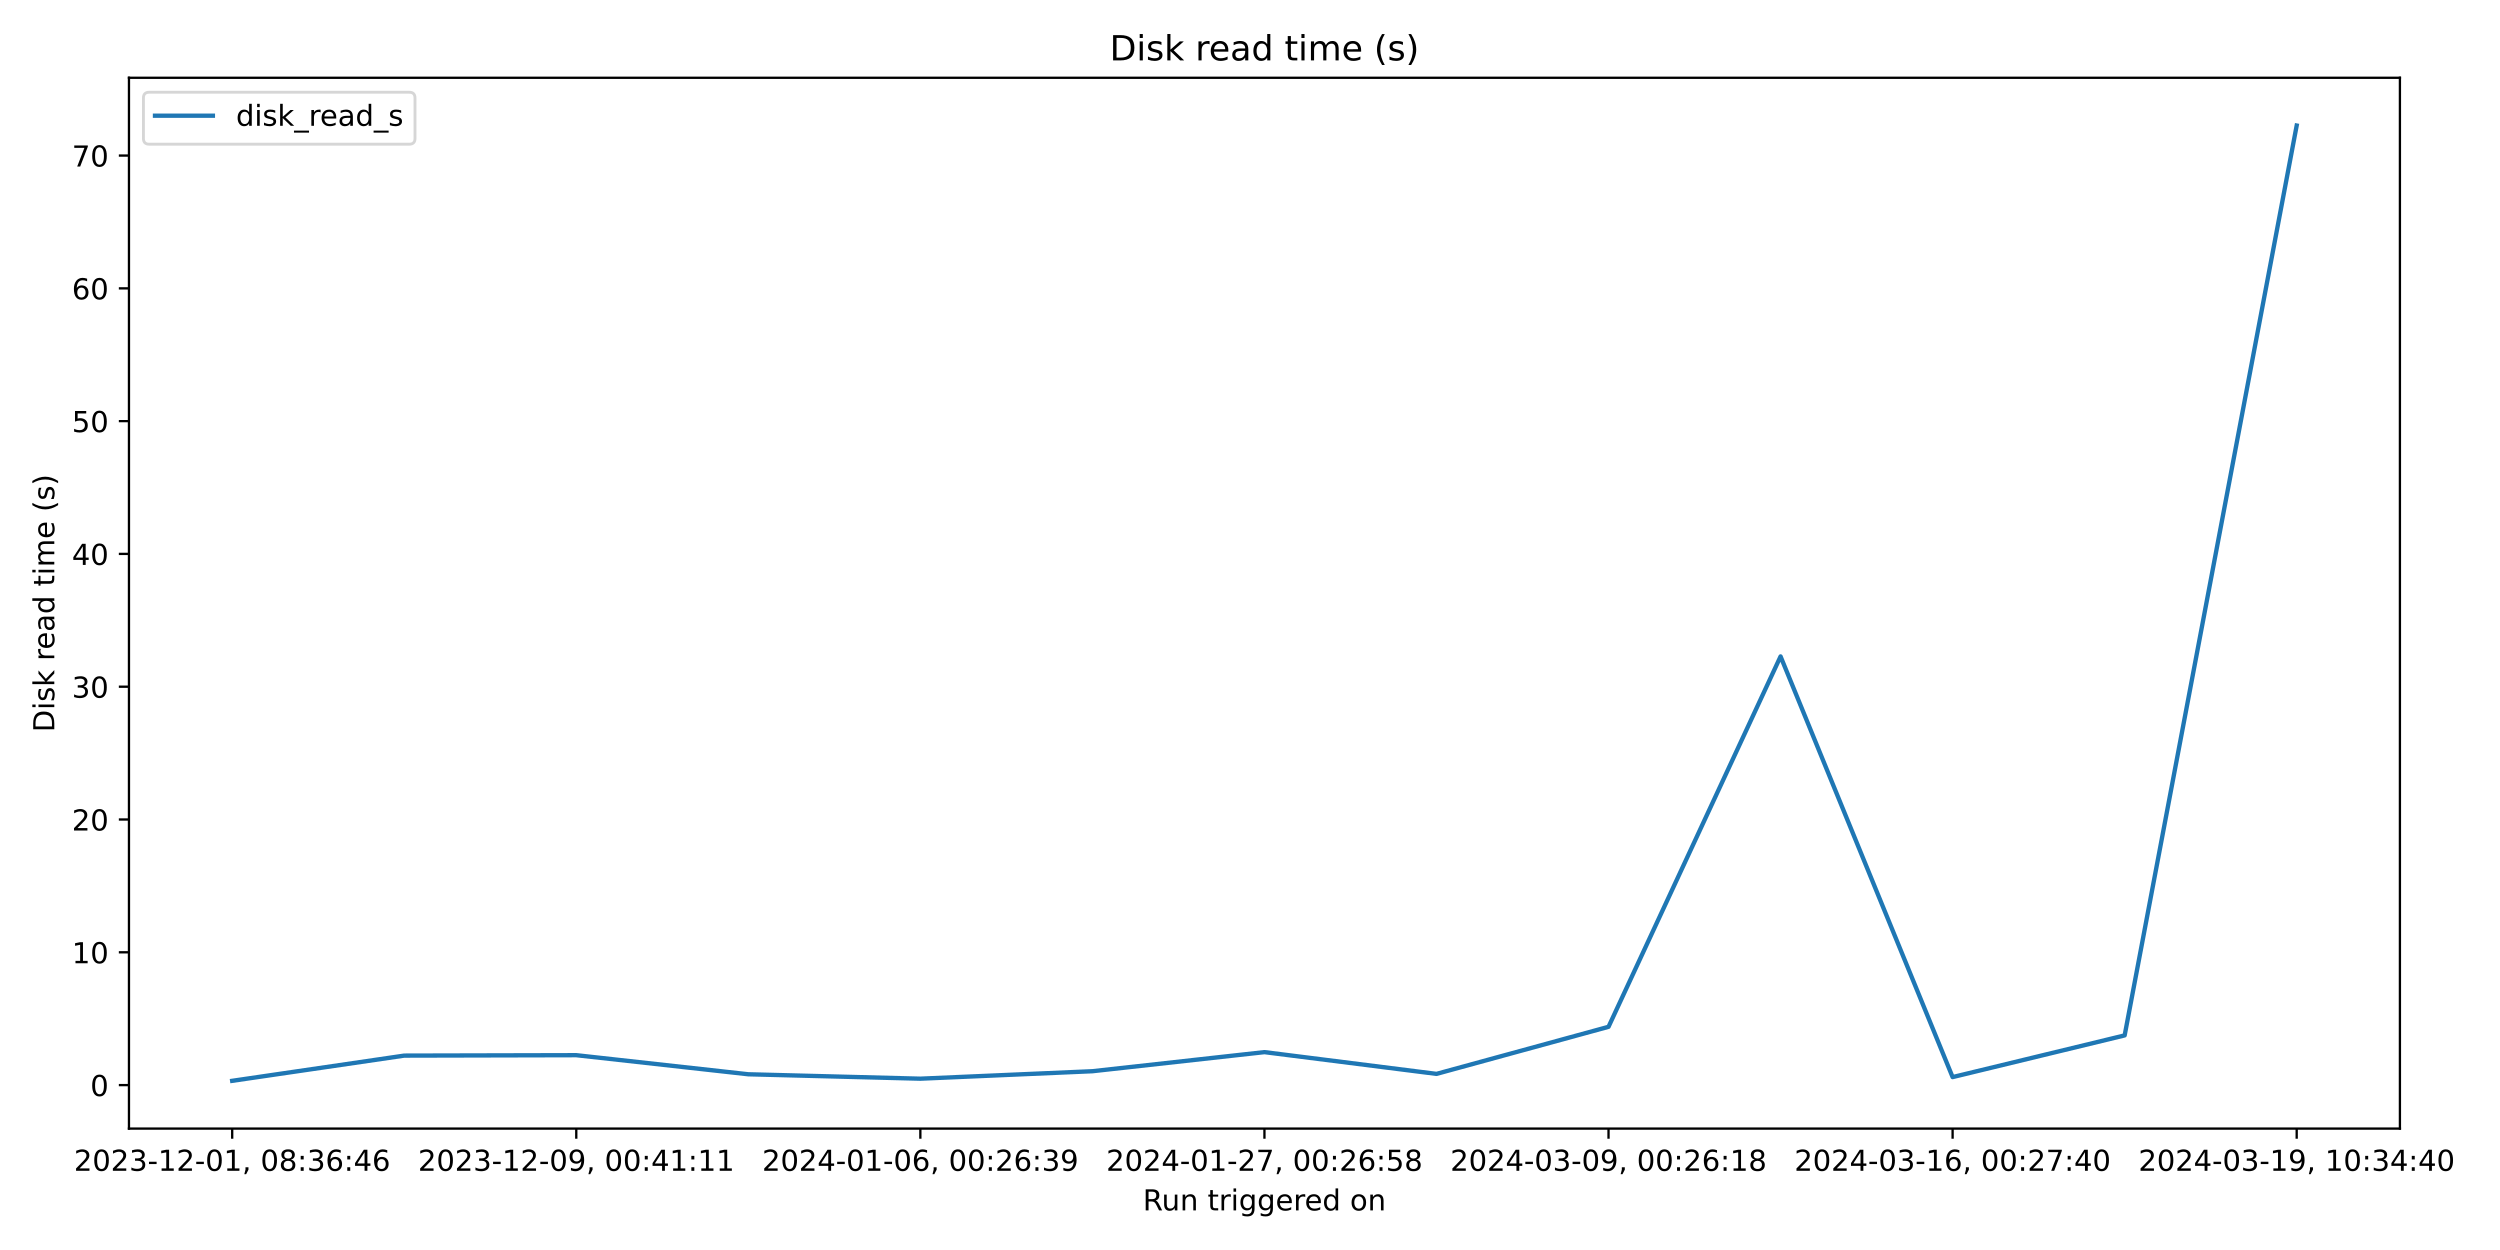
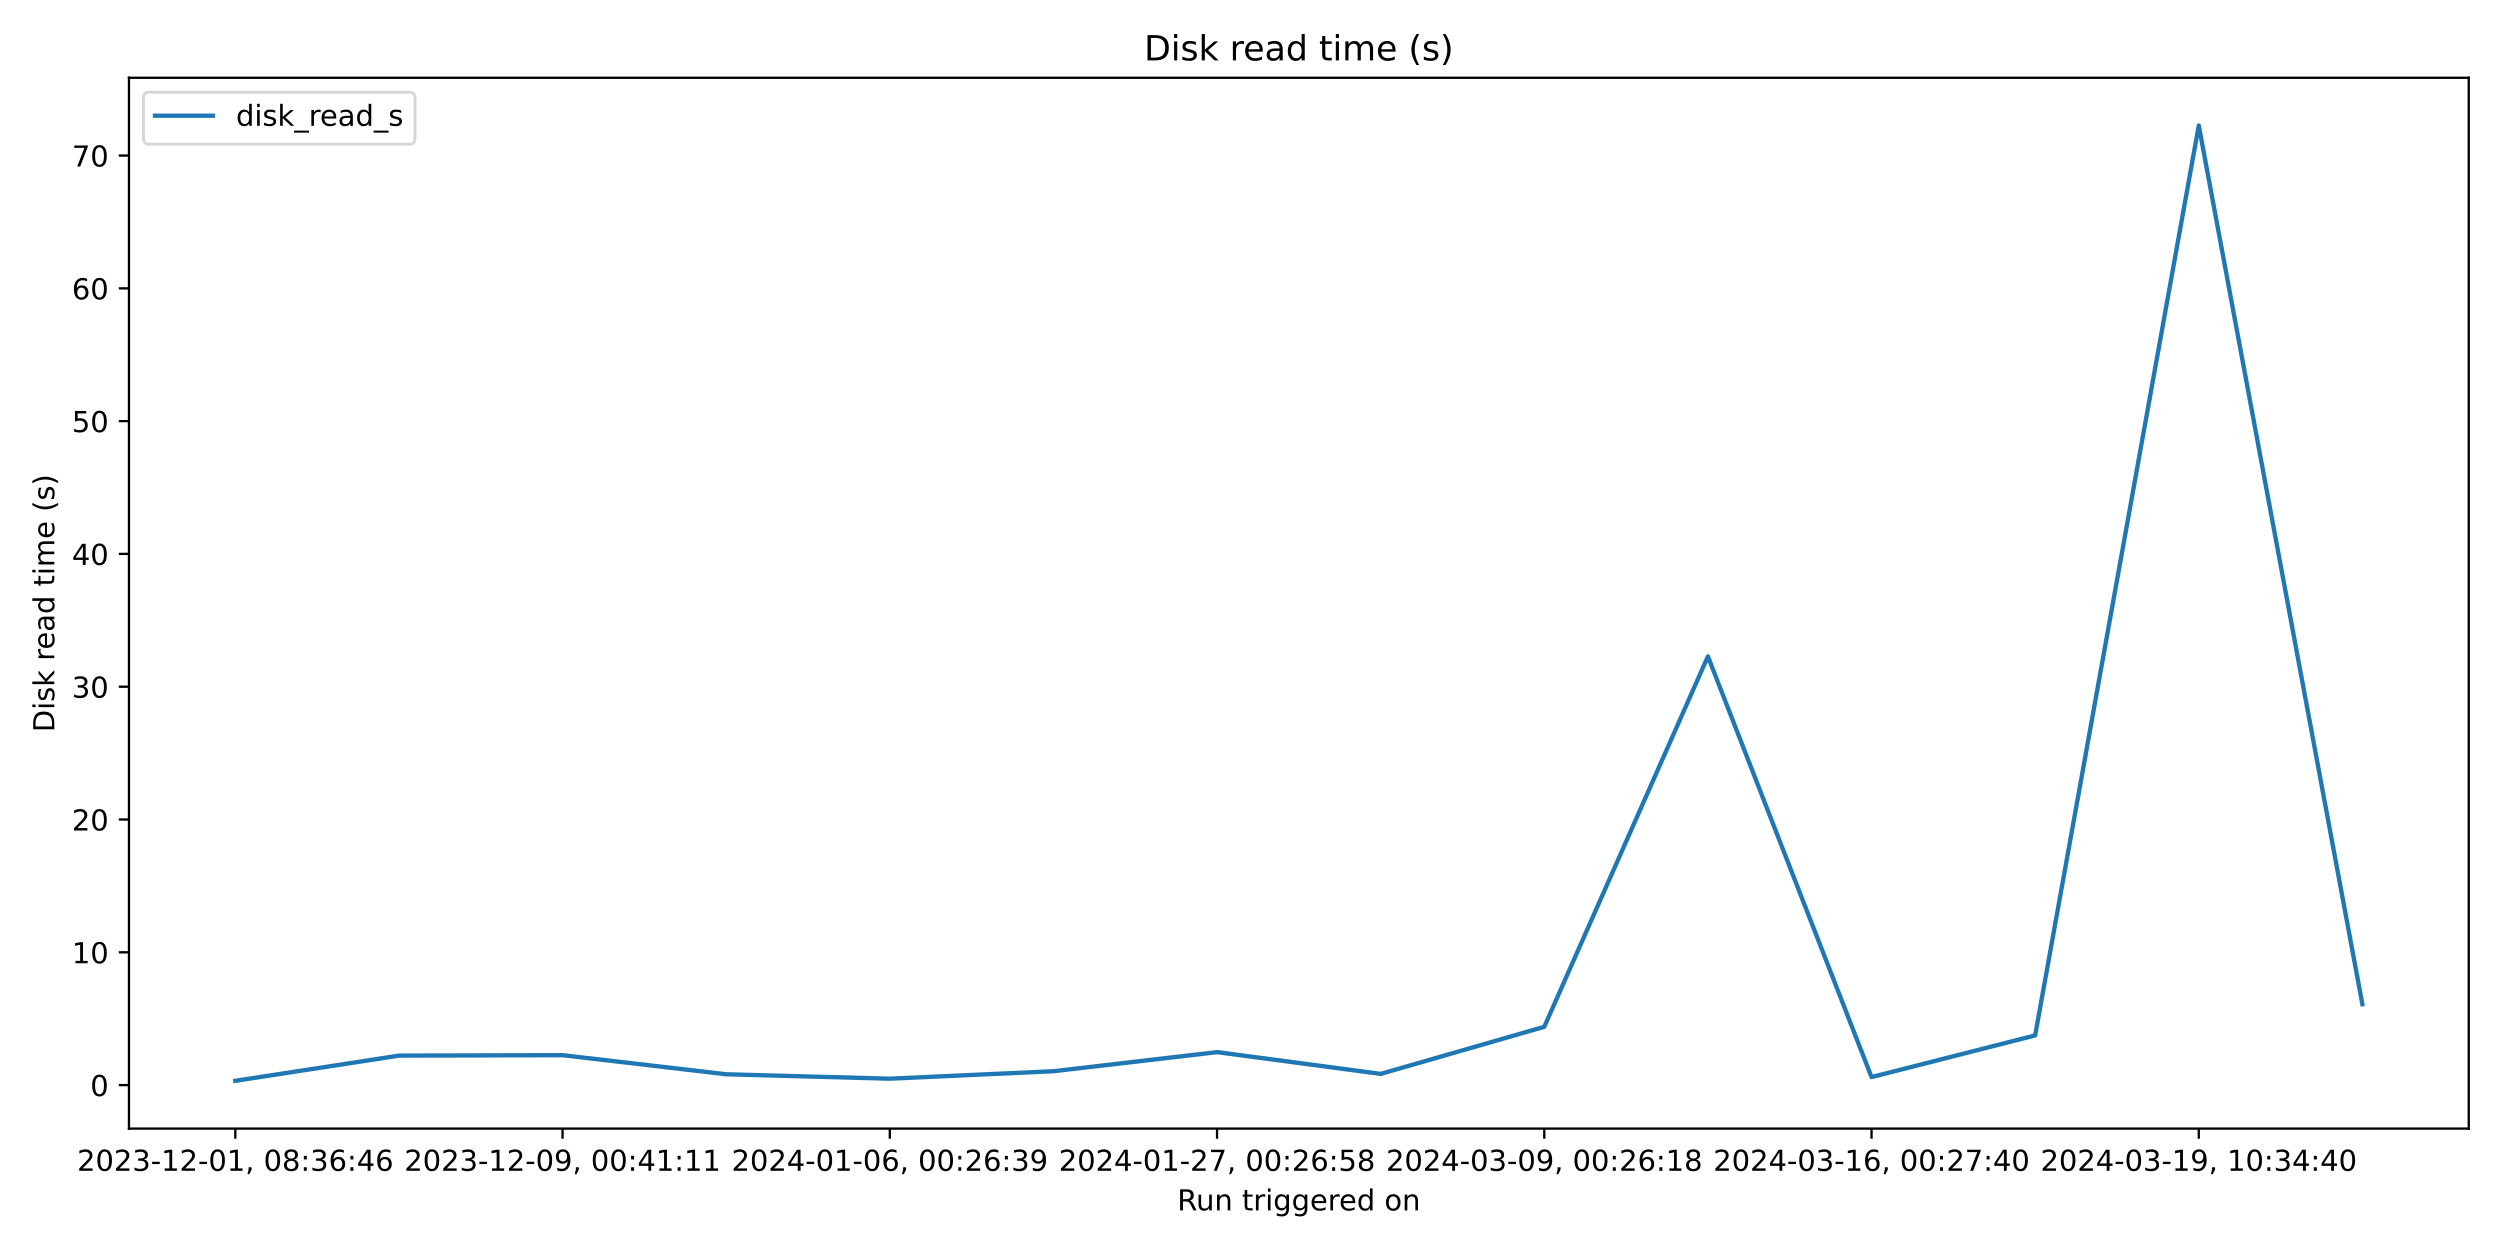
<svg xmlns="http://www.w3.org/2000/svg" xmlns:xlink="http://www.w3.org/1999/xlink" width="864pt" height="432pt" viewBox="0 0 864 432" version="1.1">
  <defs>
    <style type="text/css">*{stroke-linejoin: round; stroke-linecap: butt}</style>
  </defs>
  <g id="figure_1">
    <g id="patch_1">
      <path d="M 0 432  L 864 432  L 864 0  L 0 0  z " style="fill: #ffffff" />
    </g>
    <g id="axes_1">
      <g id="patch_2">
-         <path d="M 44.57 390.04  L 829.411 390.04  L 829.411 26.88  L 44.57 26.88  z " style="fill: #ffffff" />
+         <path d="M 44.57 390.04  L 853.2 390.04  L 853.2 26.88  L 44.57 26.88  z " style="fill: #ffffff" />
      </g>
      <g id="matplotlib.axis_1">
        <g id="xtick_1">
          <g id="line2d_1">
            <defs>
-               <path id="m65e4803eaa" d="M 0 0  L 0 3.5  " style="stroke: #000000; stroke-width: 0.8" />
+               <path id="mace58acddd" d="M 0 0  L 0 3.5  " style="stroke: #000000; stroke-width: 0.8" />
            </defs>
            <g>
-               <use xlink:href="#m65e4803eaa" x="80.245" y="390.04" style="stroke: #000000; stroke-width: 0.8" />
+               <use xlink:href="#mace58acddd" x="81.326" y="390.04" style="stroke: #000000; stroke-width: 0.8" />
            </g>
          </g>
          <g id="text_1">
-             <g transform="translate(25.55242 404.6384) scale(0.1 -0.1)">
+             <g transform="translate(26.63372 404.6384) scale(0.1 -0.1)">
              <defs>
                <path id="DejaVuSans-32" d="M 1228 531  L 3431 531  L 3431 0  L 469 0  L 469 531  Q 828 903 1448 1529  Q 2069 2156 2228 2338  Q 2531 2678 2651 2914  Q 2772 3150 2772 3378  Q 2772 3750 2511 3984  Q 2250 4219 1831 4219  Q 1534 4219 1204 4116  Q 875 4013 500 3803  L 500 4441  Q 881 4594 1212 4672  Q 1544 4750 1819 4750  Q 2544 4750 2975 4387  Q 3406 4025 3406 3419  Q 3406 3131 3298 2873  Q 3191 2616 2906 2266  Q 2828 2175 2409 1742  Q 1991 1309 1228 531  z " transform="scale(0.015625)" />
                <path id="DejaVuSans-30" d="M 2034 4250  Q 1547 4250 1301 3770  Q 1056 3291 1056 2328  Q 1056 1369 1301 889  Q 1547 409 2034 409  Q 2525 409 2770 889  Q 3016 1369 3016 2328  Q 3016 3291 2770 3770  Q 2525 4250 2034 4250  z M 2034 4750  Q 2819 4750 3233 4129  Q 3647 3509 3647 2328  Q 3647 1150 3233 529  Q 2819 -91 2034 -91  Q 1250 -91 836 529  Q 422 1150 422 2328  Q 422 3509 836 4129  Q 1250 4750 2034 4750  z " transform="scale(0.015625)" />
                <path id="DejaVuSans-33" d="M 2597 2516  Q 3050 2419 3304 2112  Q 3559 1806 3559 1356  Q 3559 666 3084 287  Q 2609 -91 1734 -91  Q 1441 -91 1130 -33  Q 819 25 488 141  L 488 750  Q 750 597 1062 519  Q 1375 441 1716 441  Q 2309 441 2620 675  Q 2931 909 2931 1356  Q 2931 1769 2642 2001  Q 2353 2234 1838 2234  L 1294 2234  L 1294 2753  L 1863 2753  Q 2328 2753 2575 2939  Q 2822 3125 2822 3475  Q 2822 3834 2567 4026  Q 2313 4219 1838 4219  Q 1578 4219 1281 4162  Q 984 4106 628 3988  L 628 4550  Q 988 4650 1302 4700  Q 1616 4750 1894 4750  Q 2613 4750 3031 4423  Q 3450 4097 3450 3541  Q 3450 3153 3228 2886  Q 3006 2619 2597 2516  z " transform="scale(0.015625)" />
                <path id="DejaVuSans-2d" d="M 313 2009  L 1997 2009  L 1997 1497  L 313 1497  L 313 2009  z " transform="scale(0.015625)" />
                <path id="DejaVuSans-31" d="M 794 531  L 1825 531  L 1825 4091  L 703 3866  L 703 4441  L 1819 4666  L 2450 4666  L 2450 531  L 3481 531  L 3481 0  L 794 0  L 794 531  z " transform="scale(0.015625)" />
                <path id="DejaVuSans-2c" d="M 750 794  L 1409 794  L 1409 256  L 897 -744  L 494 -744  L 750 256  L 750 794  z " transform="scale(0.015625)" />
                <path id="DejaVuSans-20" transform="scale(0.015625)" />
                <path id="DejaVuSans-38" d="M 2034 2216  Q 1584 2216 1326 1975  Q 1069 1734 1069 1313  Q 1069 891 1326 650  Q 1584 409 2034 409  Q 2484 409 2743 651  Q 3003 894 3003 1313  Q 3003 1734 2745 1975  Q 2488 2216 2034 2216  z M 1403 2484  Q 997 2584 770 2862  Q 544 3141 544 3541  Q 544 4100 942 4425  Q 1341 4750 2034 4750  Q 2731 4750 3128 4425  Q 3525 4100 3525 3541  Q 3525 3141 3298 2862  Q 3072 2584 2669 2484  Q 3125 2378 3379 2068  Q 3634 1759 3634 1313  Q 3634 634 3220 271  Q 2806 -91 2034 -91  Q 1263 -91 848 271  Q 434 634 434 1313  Q 434 1759 690 2068  Q 947 2378 1403 2484  z M 1172 3481  Q 1172 3119 1398 2916  Q 1625 2713 2034 2713  Q 2441 2713 2670 2916  Q 2900 3119 2900 3481  Q 2900 3844 2670 4047  Q 2441 4250 2034 4250  Q 1625 4250 1398 4047  Q 1172 3844 1172 3481  z " transform="scale(0.015625)" />
                <path id="DejaVuSans-3a" d="M 750 794  L 1409 794  L 1409 0  L 750 0  L 750 794  z M 750 3309  L 1409 3309  L 1409 2516  L 750 2516  L 750 3309  z " transform="scale(0.015625)" />
                <path id="DejaVuSans-36" d="M 2113 2584  Q 1688 2584 1439 2293  Q 1191 2003 1191 1497  Q 1191 994 1439 701  Q 1688 409 2113 409  Q 2538 409 2786 701  Q 3034 994 3034 1497  Q 3034 2003 2786 2293  Q 2538 2584 2113 2584  z M 3366 4563  L 3366 3988  Q 3128 4100 2886 4159  Q 2644 4219 2406 4219  Q 1781 4219 1451 3797  Q 1122 3375 1075 2522  Q 1259 2794 1537 2939  Q 1816 3084 2150 3084  Q 2853 3084 3261 2657  Q 3669 2231 3669 1497  Q 3669 778 3244 343  Q 2819 -91 2113 -91  Q 1303 -91 875 529  Q 447 1150 447 2328  Q 447 3434 972 4092  Q 1497 4750 2381 4750  Q 2619 4750 2861 4703  Q 3103 4656 3366 4563  z " transform="scale(0.015625)" />
                <path id="DejaVuSans-34" d="M 2419 4116  L 825 1625  L 2419 1625  L 2419 4116  z M 2253 4666  L 3047 4666  L 3047 1625  L 3713 1625  L 3713 1100  L 3047 1100  L 3047 0  L 2419 0  L 2419 1100  L 313 1100  L 313 1709  L 2253 4666  z " transform="scale(0.015625)" />
              </defs>
              <use xlink:href="#DejaVuSans-32" />
              <use xlink:href="#DejaVuSans-30" x="63.623" />
              <use xlink:href="#DejaVuSans-32" x="127.246" />
              <use xlink:href="#DejaVuSans-33" x="190.869" />
              <use xlink:href="#DejaVuSans-2d" x="254.492" />
              <use xlink:href="#DejaVuSans-31" x="290.576" />
              <use xlink:href="#DejaVuSans-32" x="354.199" />
              <use xlink:href="#DejaVuSans-2d" x="417.822" />
              <use xlink:href="#DejaVuSans-30" x="453.906" />
              <use xlink:href="#DejaVuSans-31" x="517.529" />
              <use xlink:href="#DejaVuSans-2c" x="581.152" />
              <use xlink:href="#DejaVuSans-20" x="612.939" />
              <use xlink:href="#DejaVuSans-30" x="644.727" />
              <use xlink:href="#DejaVuSans-38" x="708.35" />
              <use xlink:href="#DejaVuSans-3a" x="771.973" />
              <use xlink:href="#DejaVuSans-33" x="805.664" />
              <use xlink:href="#DejaVuSans-36" x="869.287" />
              <use xlink:href="#DejaVuSans-3a" x="932.91" />
              <use xlink:href="#DejaVuSans-34" x="966.602" />
              <use xlink:href="#DejaVuSans-36" x="1030.225" />
            </g>
          </g>
        </g>
        <g id="xtick_2">
          <g id="line2d_2">
            <g>
-               <use xlink:href="#m65e4803eaa" x="199.16" y="390.04" style="stroke: #000000; stroke-width: 0.8" />
+               <use xlink:href="#mace58acddd" x="194.421" y="390.04" style="stroke: #000000; stroke-width: 0.8" />
            </g>
          </g>
          <g id="text_2">
-             <g transform="translate(144.4678 404.6384) scale(0.1 -0.1)">
+             <g transform="translate(139.7288 404.6384) scale(0.1 -0.1)">
              <defs>
                <path id="DejaVuSans-39" d="M 703 97  L 703 672  Q 941 559 1184 500  Q 1428 441 1663 441  Q 2288 441 2617 861  Q 2947 1281 2994 2138  Q 2813 1869 2534 1725  Q 2256 1581 1919 1581  Q 1219 1581 811 2004  Q 403 2428 403 3163  Q 403 3881 828 4315  Q 1253 4750 1959 4750  Q 2769 4750 3195 4129  Q 3622 3509 3622 2328  Q 3622 1225 3098 567  Q 2575 -91 1691 -91  Q 1453 -91 1209 -44  Q 966 3 703 97  z M 1959 2075  Q 2384 2075 2632 2365  Q 2881 2656 2881 3163  Q 2881 3666 2632 3958  Q 2384 4250 1959 4250  Q 1534 4250 1286 3958  Q 1038 3666 1038 3163  Q 1038 2656 1286 2365  Q 1534 2075 1959 2075  z " transform="scale(0.015625)" />
              </defs>
              <use xlink:href="#DejaVuSans-32" />
              <use xlink:href="#DejaVuSans-30" x="63.623" />
              <use xlink:href="#DejaVuSans-32" x="127.246" />
              <use xlink:href="#DejaVuSans-33" x="190.869" />
              <use xlink:href="#DejaVuSans-2d" x="254.492" />
              <use xlink:href="#DejaVuSans-31" x="290.576" />
              <use xlink:href="#DejaVuSans-32" x="354.199" />
              <use xlink:href="#DejaVuSans-2d" x="417.822" />
              <use xlink:href="#DejaVuSans-30" x="453.906" />
              <use xlink:href="#DejaVuSans-39" x="517.529" />
              <use xlink:href="#DejaVuSans-2c" x="581.152" />
              <use xlink:href="#DejaVuSans-20" x="612.939" />
              <use xlink:href="#DejaVuSans-30" x="644.727" />
              <use xlink:href="#DejaVuSans-30" x="708.35" />
              <use xlink:href="#DejaVuSans-3a" x="771.973" />
              <use xlink:href="#DejaVuSans-34" x="805.664" />
              <use xlink:href="#DejaVuSans-31" x="869.287" />
              <use xlink:href="#DejaVuSans-3a" x="932.91" />
              <use xlink:href="#DejaVuSans-31" x="966.602" />
              <use xlink:href="#DejaVuSans-31" x="1030.225" />
            </g>
          </g>
        </g>
        <g id="xtick_3">
          <g id="line2d_3">
            <g>
-               <use xlink:href="#m65e4803eaa" x="318.075" y="390.04" style="stroke: #000000; stroke-width: 0.8" />
+               <use xlink:href="#mace58acddd" x="307.516" y="390.04" style="stroke: #000000; stroke-width: 0.8" />
            </g>
          </g>
          <g id="text_3">
-             <g transform="translate(263.3831 404.6384) scale(0.1 -0.1)">
+             <g transform="translate(252.8239 404.6384) scale(0.1 -0.1)">
              <use xlink:href="#DejaVuSans-32" />
              <use xlink:href="#DejaVuSans-30" x="63.623" />
              <use xlink:href="#DejaVuSans-32" x="127.246" />
              <use xlink:href="#DejaVuSans-34" x="190.869" />
              <use xlink:href="#DejaVuSans-2d" x="254.492" />
              <use xlink:href="#DejaVuSans-30" x="290.576" />
              <use xlink:href="#DejaVuSans-31" x="354.199" />
              <use xlink:href="#DejaVuSans-2d" x="417.822" />
              <use xlink:href="#DejaVuSans-30" x="453.906" />
              <use xlink:href="#DejaVuSans-36" x="517.529" />
              <use xlink:href="#DejaVuSans-2c" x="581.152" />
              <use xlink:href="#DejaVuSans-20" x="612.939" />
              <use xlink:href="#DejaVuSans-30" x="644.727" />
              <use xlink:href="#DejaVuSans-30" x="708.35" />
              <use xlink:href="#DejaVuSans-3a" x="771.973" />
              <use xlink:href="#DejaVuSans-32" x="805.664" />
              <use xlink:href="#DejaVuSans-36" x="869.287" />
              <use xlink:href="#DejaVuSans-3a" x="932.91" />
              <use xlink:href="#DejaVuSans-33" x="966.602" />
              <use xlink:href="#DejaVuSans-39" x="1030.225" />
            </g>
          </g>
        </g>
        <g id="xtick_4">
          <g id="line2d_4">
            <g>
-               <use xlink:href="#m65e4803eaa" x="436.991" y="390.04" style="stroke: #000000; stroke-width: 0.8" />
+               <use xlink:href="#mace58acddd" x="420.611" y="390.04" style="stroke: #000000; stroke-width: 0.8" />
            </g>
          </g>
          <g id="text_4">
-             <g transform="translate(382.2985 404.6384) scale(0.1 -0.1)">
+             <g transform="translate(365.919 404.6384) scale(0.1 -0.1)">
              <defs>
                <path id="DejaVuSans-37" d="M 525 4666  L 3525 4666  L 3525 4397  L 1831 0  L 1172 0  L 2766 4134  L 525 4134  L 525 4666  z " transform="scale(0.015625)" />
                <path id="DejaVuSans-35" d="M 691 4666  L 3169 4666  L 3169 4134  L 1269 4134  L 1269 2991  Q 1406 3038 1543 3061  Q 1681 3084 1819 3084  Q 2600 3084 3056 2656  Q 3513 2228 3513 1497  Q 3513 744 3044 326  Q 2575 -91 1722 -91  Q 1428 -91 1123 -41  Q 819 9 494 109  L 494 744  Q 775 591 1075 516  Q 1375 441 1709 441  Q 2250 441 2565 725  Q 2881 1009 2881 1497  Q 2881 1984 2565 2268  Q 2250 2553 1709 2553  Q 1456 2553 1204 2497  Q 953 2441 691 2322  L 691 4666  z " transform="scale(0.015625)" />
              </defs>
              <use xlink:href="#DejaVuSans-32" />
              <use xlink:href="#DejaVuSans-30" x="63.623" />
              <use xlink:href="#DejaVuSans-32" x="127.246" />
              <use xlink:href="#DejaVuSans-34" x="190.869" />
              <use xlink:href="#DejaVuSans-2d" x="254.492" />
              <use xlink:href="#DejaVuSans-30" x="290.576" />
              <use xlink:href="#DejaVuSans-31" x="354.199" />
              <use xlink:href="#DejaVuSans-2d" x="417.822" />
              <use xlink:href="#DejaVuSans-32" x="453.906" />
              <use xlink:href="#DejaVuSans-37" x="517.529" />
              <use xlink:href="#DejaVuSans-2c" x="581.152" />
              <use xlink:href="#DejaVuSans-20" x="612.939" />
              <use xlink:href="#DejaVuSans-30" x="644.727" />
              <use xlink:href="#DejaVuSans-30" x="708.35" />
              <use xlink:href="#DejaVuSans-3a" x="771.973" />
              <use xlink:href="#DejaVuSans-32" x="805.664" />
              <use xlink:href="#DejaVuSans-36" x="869.287" />
              <use xlink:href="#DejaVuSans-3a" x="932.91" />
              <use xlink:href="#DejaVuSans-35" x="966.602" />
              <use xlink:href="#DejaVuSans-38" x="1030.225" />
            </g>
          </g>
        </g>
        <g id="xtick_5">
          <g id="line2d_5">
            <g>
-               <use xlink:href="#m65e4803eaa" x="555.906" y="390.04" style="stroke: #000000; stroke-width: 0.8" />
+               <use xlink:href="#mace58acddd" x="533.706" y="390.04" style="stroke: #000000; stroke-width: 0.8" />
            </g>
          </g>
          <g id="text_5">
-             <g transform="translate(501.2139 404.6384) scale(0.1 -0.1)">
+             <g transform="translate(479.0141 404.6384) scale(0.1 -0.1)">
              <use xlink:href="#DejaVuSans-32" />
              <use xlink:href="#DejaVuSans-30" x="63.623" />
              <use xlink:href="#DejaVuSans-32" x="127.246" />
              <use xlink:href="#DejaVuSans-34" x="190.869" />
              <use xlink:href="#DejaVuSans-2d" x="254.492" />
              <use xlink:href="#DejaVuSans-30" x="290.576" />
              <use xlink:href="#DejaVuSans-33" x="354.199" />
              <use xlink:href="#DejaVuSans-2d" x="417.822" />
              <use xlink:href="#DejaVuSans-30" x="453.906" />
              <use xlink:href="#DejaVuSans-39" x="517.529" />
              <use xlink:href="#DejaVuSans-2c" x="581.152" />
              <use xlink:href="#DejaVuSans-20" x="612.939" />
              <use xlink:href="#DejaVuSans-30" x="644.727" />
              <use xlink:href="#DejaVuSans-30" x="708.35" />
              <use xlink:href="#DejaVuSans-3a" x="771.973" />
              <use xlink:href="#DejaVuSans-32" x="805.664" />
              <use xlink:href="#DejaVuSans-36" x="869.287" />
              <use xlink:href="#DejaVuSans-3a" x="932.91" />
              <use xlink:href="#DejaVuSans-31" x="966.602" />
              <use xlink:href="#DejaVuSans-38" x="1030.225" />
            </g>
          </g>
        </g>
        <g id="xtick_6">
          <g id="line2d_6">
            <g>
-               <use xlink:href="#m65e4803eaa" x="674.821" y="390.04" style="stroke: #000000; stroke-width: 0.8" />
+               <use xlink:href="#mace58acddd" x="646.801" y="390.04" style="stroke: #000000; stroke-width: 0.8" />
            </g>
          </g>
          <g id="text_6">
-             <g transform="translate(620.1292 404.6384) scale(0.1 -0.1)">
+             <g transform="translate(592.1092 404.6384) scale(0.1 -0.1)">
              <use xlink:href="#DejaVuSans-32" />
              <use xlink:href="#DejaVuSans-30" x="63.623" />
              <use xlink:href="#DejaVuSans-32" x="127.246" />
              <use xlink:href="#DejaVuSans-34" x="190.869" />
              <use xlink:href="#DejaVuSans-2d" x="254.492" />
              <use xlink:href="#DejaVuSans-30" x="290.576" />
              <use xlink:href="#DejaVuSans-33" x="354.199" />
              <use xlink:href="#DejaVuSans-2d" x="417.822" />
              <use xlink:href="#DejaVuSans-31" x="453.906" />
              <use xlink:href="#DejaVuSans-36" x="517.529" />
              <use xlink:href="#DejaVuSans-2c" x="581.152" />
              <use xlink:href="#DejaVuSans-20" x="612.939" />
              <use xlink:href="#DejaVuSans-30" x="644.727" />
              <use xlink:href="#DejaVuSans-30" x="708.35" />
              <use xlink:href="#DejaVuSans-3a" x="771.973" />
              <use xlink:href="#DejaVuSans-32" x="805.664" />
              <use xlink:href="#DejaVuSans-37" x="869.287" />
              <use xlink:href="#DejaVuSans-3a" x="932.91" />
              <use xlink:href="#DejaVuSans-34" x="966.602" />
              <use xlink:href="#DejaVuSans-30" x="1030.225" />
            </g>
          </g>
        </g>
        <g id="xtick_7">
          <g id="line2d_7">
            <g>
-               <use xlink:href="#m65e4803eaa" x="793.737" y="390.04" style="stroke: #000000; stroke-width: 0.8" />
+               <use xlink:href="#mace58acddd" x="759.897" y="390.04" style="stroke: #000000; stroke-width: 0.8" />
            </g>
          </g>
          <g id="text_7">
-             <g transform="translate(739.0446 404.6384) scale(0.1 -0.1)">
+             <g transform="translate(705.2044 404.6384) scale(0.1 -0.1)">
              <use xlink:href="#DejaVuSans-32" />
              <use xlink:href="#DejaVuSans-30" x="63.623" />
              <use xlink:href="#DejaVuSans-32" x="127.246" />
              <use xlink:href="#DejaVuSans-34" x="190.869" />
              <use xlink:href="#DejaVuSans-2d" x="254.492" />
              <use xlink:href="#DejaVuSans-30" x="290.576" />
              <use xlink:href="#DejaVuSans-33" x="354.199" />
              <use xlink:href="#DejaVuSans-2d" x="417.822" />
              <use xlink:href="#DejaVuSans-31" x="453.906" />
              <use xlink:href="#DejaVuSans-39" x="517.529" />
              <use xlink:href="#DejaVuSans-2c" x="581.152" />
              <use xlink:href="#DejaVuSans-20" x="612.939" />
              <use xlink:href="#DejaVuSans-31" x="644.727" />
              <use xlink:href="#DejaVuSans-30" x="708.35" />
              <use xlink:href="#DejaVuSans-3a" x="771.973" />
              <use xlink:href="#DejaVuSans-33" x="805.664" />
              <use xlink:href="#DejaVuSans-34" x="869.287" />
              <use xlink:href="#DejaVuSans-3a" x="932.91" />
              <use xlink:href="#DejaVuSans-34" x="966.602" />
              <use xlink:href="#DejaVuSans-30" x="1030.225" />
            </g>
          </g>
        </g>
        <g id="text_8">
-           <g transform="translate(394.9743 418.3166) scale(0.1 -0.1)">
+           <g transform="translate(406.8686 418.3166) scale(0.1 -0.1)">
            <defs>
              <path id="DejaVuSans-52" d="M 2841 2188  Q 3044 2119 3236 1894  Q 3428 1669 3622 1275  L 4263 0  L 3584 0  L 2988 1197  Q 2756 1666 2539 1819  Q 2322 1972 1947 1972  L 1259 1972  L 1259 0  L 628 0  L 628 4666  L 2053 4666  Q 2853 4666 3247 4331  Q 3641 3997 3641 3322  Q 3641 2881 3436 2590  Q 3231 2300 2841 2188  z M 1259 4147  L 1259 2491  L 2053 2491  Q 2509 2491 2742 2702  Q 2975 2913 2975 3322  Q 2975 3731 2742 3939  Q 2509 4147 2053 4147  L 1259 4147  z " transform="scale(0.015625)" />
              <path id="DejaVuSans-75" d="M 544 1381  L 544 3500  L 1119 3500  L 1119 1403  Q 1119 906 1312 657  Q 1506 409 1894 409  Q 2359 409 2629 706  Q 2900 1003 2900 1516  L 2900 3500  L 3475 3500  L 3475 0  L 2900 0  L 2900 538  Q 2691 219 2414 64  Q 2138 -91 1772 -91  Q 1169 -91 856 284  Q 544 659 544 1381  z M 1991 3584  L 1991 3584  z " transform="scale(0.015625)" />
              <path id="DejaVuSans-6e" d="M 3513 2113  L 3513 0  L 2938 0  L 2938 2094  Q 2938 2591 2744 2837  Q 2550 3084 2163 3084  Q 1697 3084 1428 2787  Q 1159 2491 1159 1978  L 1159 0  L 581 0  L 581 3500  L 1159 3500  L 1159 2956  Q 1366 3272 1645 3428  Q 1925 3584 2291 3584  Q 2894 3584 3203 3211  Q 3513 2838 3513 2113  z " transform="scale(0.015625)" />
              <path id="DejaVuSans-74" d="M 1172 4494  L 1172 3500  L 2356 3500  L 2356 3053  L 1172 3053  L 1172 1153  Q 1172 725 1289 603  Q 1406 481 1766 481  L 2356 481  L 2356 0  L 1766 0  Q 1100 0 847 248  Q 594 497 594 1153  L 594 3053  L 172 3053  L 172 3500  L 594 3500  L 594 4494  L 1172 4494  z " transform="scale(0.015625)" />
              <path id="DejaVuSans-72" d="M 2631 2963  Q 2534 3019 2420 3045  Q 2306 3072 2169 3072  Q 1681 3072 1420 2755  Q 1159 2438 1159 1844  L 1159 0  L 581 0  L 581 3500  L 1159 3500  L 1159 2956  Q 1341 3275 1631 3429  Q 1922 3584 2338 3584  Q 2397 3584 2469 3576  Q 2541 3569 2628 3553  L 2631 2963  z " transform="scale(0.015625)" />
              <path id="DejaVuSans-69" d="M 603 3500  L 1178 3500  L 1178 0  L 603 0  L 603 3500  z M 603 4863  L 1178 4863  L 1178 4134  L 603 4134  L 603 4863  z " transform="scale(0.015625)" />
              <path id="DejaVuSans-67" d="M 2906 1791  Q 2906 2416 2648 2759  Q 2391 3103 1925 3103  Q 1463 3103 1205 2759  Q 947 2416 947 1791  Q 947 1169 1205 825  Q 1463 481 1925 481  Q 2391 481 2648 825  Q 2906 1169 2906 1791  z M 3481 434  Q 3481 -459 3084 -895  Q 2688 -1331 1869 -1331  Q 1566 -1331 1297 -1286  Q 1028 -1241 775 -1147  L 775 -588  Q 1028 -725 1275 -790  Q 1522 -856 1778 -856  Q 2344 -856 2625 -561  Q 2906 -266 2906 331  L 2906 616  Q 2728 306 2450 153  Q 2172 0 1784 0  Q 1141 0 747 490  Q 353 981 353 1791  Q 353 2603 747 3093  Q 1141 3584 1784 3584  Q 2172 3584 2450 3431  Q 2728 3278 2906 2969  L 2906 3500  L 3481 3500  L 3481 434  z " transform="scale(0.015625)" />
              <path id="DejaVuSans-65" d="M 3597 1894  L 3597 1613  L 953 1613  Q 991 1019 1311 708  Q 1631 397 2203 397  Q 2534 397 2845 478  Q 3156 559 3463 722  L 3463 178  Q 3153 47 2828 -22  Q 2503 -91 2169 -91  Q 1331 -91 842 396  Q 353 884 353 1716  Q 353 2575 817 3079  Q 1281 3584 2069 3584  Q 2775 3584 3186 3129  Q 3597 2675 3597 1894  z M 3022 2063  Q 3016 2534 2758 2815  Q 2500 3097 2075 3097  Q 1594 3097 1305 2825  Q 1016 2553 972 2059  L 3022 2063  z " transform="scale(0.015625)" />
              <path id="DejaVuSans-64" d="M 2906 2969  L 2906 4863  L 3481 4863  L 3481 0  L 2906 0  L 2906 525  Q 2725 213 2448 61  Q 2172 -91 1784 -91  Q 1150 -91 751 415  Q 353 922 353 1747  Q 353 2572 751 3078  Q 1150 3584 1784 3584  Q 2172 3584 2448 3432  Q 2725 3281 2906 2969  z M 947 1747  Q 947 1113 1208 752  Q 1469 391 1925 391  Q 2381 391 2643 752  Q 2906 1113 2906 1747  Q 2906 2381 2643 2742  Q 2381 3103 1925 3103  Q 1469 3103 1208 2742  Q 947 2381 947 1747  z " transform="scale(0.015625)" />
              <path id="DejaVuSans-6f" d="M 1959 3097  Q 1497 3097 1228 2736  Q 959 2375 959 1747  Q 959 1119 1226 758  Q 1494 397 1959 397  Q 2419 397 2687 759  Q 2956 1122 2956 1747  Q 2956 2369 2687 2733  Q 2419 3097 1959 3097  z M 1959 3584  Q 2709 3584 3137 3096  Q 3566 2609 3566 1747  Q 3566 888 3137 398  Q 2709 -91 1959 -91  Q 1206 -91 779 398  Q 353 888 353 1747  Q 353 2609 779 3096  Q 1206 3584 1959 3584  z " transform="scale(0.015625)" />
            </defs>
            <use xlink:href="#DejaVuSans-52" />
            <use xlink:href="#DejaVuSans-75" x="64.982" />
            <use xlink:href="#DejaVuSans-6e" x="128.361" />
            <use xlink:href="#DejaVuSans-20" x="191.74" />
            <use xlink:href="#DejaVuSans-74" x="223.527" />
            <use xlink:href="#DejaVuSans-72" x="262.736" />
            <use xlink:href="#DejaVuSans-69" x="303.85" />
            <use xlink:href="#DejaVuSans-67" x="331.633" />
            <use xlink:href="#DejaVuSans-67" x="395.109" />
            <use xlink:href="#DejaVuSans-65" x="458.586" />
            <use xlink:href="#DejaVuSans-72" x="520.109" />
            <use xlink:href="#DejaVuSans-65" x="558.973" />
            <use xlink:href="#DejaVuSans-64" x="620.496" />
            <use xlink:href="#DejaVuSans-20" x="683.973" />
            <use xlink:href="#DejaVuSans-6f" x="715.76" />
            <use xlink:href="#DejaVuSans-6e" x="776.941" />
          </g>
        </g>
      </g>
      <g id="matplotlib.axis_2">
        <g id="ytick_1">
          <g id="line2d_8">
            <defs>
-               <path id="m51e96b225e" d="M 0 0  L -3.5 0  " style="stroke: #000000; stroke-width: 0.8" />
+               <path id="m3b83eac0f5" d="M 0 0  L -3.5 0  " style="stroke: #000000; stroke-width: 0.8" />
            </defs>
            <g>
-               <use xlink:href="#m51e96b225e" x="44.57" y="375.006" style="stroke: #000000; stroke-width: 0.8" />
+               <use xlink:href="#m3b83eac0f5" x="44.57" y="375.006" style="stroke: #000000; stroke-width: 0.8" />
            </g>
          </g>
          <g id="text_9">
            <g transform="translate(31.2075 378.8051) scale(0.1 -0.1)">
              <use xlink:href="#DejaVuSans-30" />
            </g>
          </g>
        </g>
        <g id="ytick_2">
          <g id="line2d_9">
            <g>
-               <use xlink:href="#m51e96b225e" x="44.57" y="329.113" style="stroke: #000000; stroke-width: 0.8" />
+               <use xlink:href="#m3b83eac0f5" x="44.57" y="329.113" style="stroke: #000000; stroke-width: 0.8" />
            </g>
          </g>
          <g id="text_10">
            <g transform="translate(24.845 332.9127) scale(0.1 -0.1)">
              <use xlink:href="#DejaVuSans-31" />
              <use xlink:href="#DejaVuSans-30" x="63.623" />
            </g>
          </g>
        </g>
        <g id="ytick_3">
          <g id="line2d_10">
            <g>
-               <use xlink:href="#m51e96b225e" x="44.57" y="283.221" style="stroke: #000000; stroke-width: 0.8" />
+               <use xlink:href="#m3b83eac0f5" x="44.57" y="283.221" style="stroke: #000000; stroke-width: 0.8" />
            </g>
          </g>
          <g id="text_11">
            <g transform="translate(24.845 287.0203) scale(0.1 -0.1)">
              <use xlink:href="#DejaVuSans-32" />
              <use xlink:href="#DejaVuSans-30" x="63.623" />
            </g>
          </g>
        </g>
        <g id="ytick_4">
          <g id="line2d_11">
            <g>
-               <use xlink:href="#m51e96b225e" x="44.57" y="237.329" style="stroke: #000000; stroke-width: 0.8" />
+               <use xlink:href="#m3b83eac0f5" x="44.57" y="237.329" style="stroke: #000000; stroke-width: 0.8" />
            </g>
          </g>
          <g id="text_12">
            <g transform="translate(24.845 241.1278) scale(0.1 -0.1)">
              <use xlink:href="#DejaVuSans-33" />
              <use xlink:href="#DejaVuSans-30" x="63.623" />
            </g>
          </g>
        </g>
        <g id="ytick_5">
          <g id="line2d_12">
            <g>
-               <use xlink:href="#m51e96b225e" x="44.57" y="191.436" style="stroke: #000000; stroke-width: 0.8" />
+               <use xlink:href="#m3b83eac0f5" x="44.57" y="191.436" style="stroke: #000000; stroke-width: 0.8" />
            </g>
          </g>
          <g id="text_13">
            <g transform="translate(24.845 195.2354) scale(0.1 -0.1)">
              <use xlink:href="#DejaVuSans-34" />
              <use xlink:href="#DejaVuSans-30" x="63.623" />
            </g>
          </g>
        </g>
        <g id="ytick_6">
          <g id="line2d_13">
            <g>
-               <use xlink:href="#m51e96b225e" x="44.57" y="145.544" style="stroke: #000000; stroke-width: 0.8" />
+               <use xlink:href="#m3b83eac0f5" x="44.57" y="145.544" style="stroke: #000000; stroke-width: 0.8" />
            </g>
          </g>
          <g id="text_14">
            <g transform="translate(24.845 149.343) scale(0.1 -0.1)">
              <use xlink:href="#DejaVuSans-35" />
              <use xlink:href="#DejaVuSans-30" x="63.623" />
            </g>
          </g>
        </g>
        <g id="ytick_7">
          <g id="line2d_14">
            <g>
-               <use xlink:href="#m51e96b225e" x="44.57" y="99.651" style="stroke: #000000; stroke-width: 0.8" />
+               <use xlink:href="#m3b83eac0f5" x="44.57" y="99.651" style="stroke: #000000; stroke-width: 0.8" />
            </g>
          </g>
          <g id="text_15">
            <g transform="translate(24.845 103.4506) scale(0.1 -0.1)">
              <use xlink:href="#DejaVuSans-36" />
              <use xlink:href="#DejaVuSans-30" x="63.623" />
            </g>
          </g>
        </g>
        <g id="ytick_8">
          <g id="line2d_15">
            <g>
-               <use xlink:href="#m51e96b225e" x="44.57" y="53.759" style="stroke: #000000; stroke-width: 0.8" />
+               <use xlink:href="#m3b83eac0f5" x="44.57" y="53.759" style="stroke: #000000; stroke-width: 0.8" />
            </g>
          </g>
          <g id="text_16">
            <g transform="translate(24.845 57.55818) scale(0.1 -0.1)">
              <use xlink:href="#DejaVuSans-37" />
              <use xlink:href="#DejaVuSans-30" x="63.623" />
            </g>
          </g>
        </g>
        <g id="text_17">
          <g transform="translate(18.76531 253.0264) rotate(-90) scale(0.1 -0.1)">
            <defs>
              <path id="DejaVuSans-44" d="M 1259 4147  L 1259 519  L 2022 519  Q 2988 519 3436 956  Q 3884 1394 3884 2338  Q 3884 3275 3436 3711  Q 2988 4147 2022 4147  L 1259 4147  z M 628 4666  L 1925 4666  Q 3281 4666 3915 4102  Q 4550 3538 4550 2338  Q 4550 1131 3912 565  Q 3275 0 1925 0  L 628 0  L 628 4666  z " transform="scale(0.015625)" />
              <path id="DejaVuSans-73" d="M 2834 3397  L 2834 2853  Q 2591 2978 2328 3040  Q 2066 3103 1784 3103  Q 1356 3103 1142 2972  Q 928 2841 928 2578  Q 928 2378 1081 2264  Q 1234 2150 1697 2047  L 1894 2003  Q 2506 1872 2764 1633  Q 3022 1394 3022 966  Q 3022 478 2636 193  Q 2250 -91 1575 -91  Q 1294 -91 989 -36  Q 684 19 347 128  L 347 722  Q 666 556 975 473  Q 1284 391 1588 391  Q 1994 391 2212 530  Q 2431 669 2431 922  Q 2431 1156 2273 1281  Q 2116 1406 1581 1522  L 1381 1569  Q 847 1681 609 1914  Q 372 2147 372 2553  Q 372 3047 722 3315  Q 1072 3584 1716 3584  Q 2034 3584 2315 3537  Q 2597 3491 2834 3397  z " transform="scale(0.015625)" />
              <path id="DejaVuSans-6b" d="M 581 4863  L 1159 4863  L 1159 1991  L 2875 3500  L 3609 3500  L 1753 1863  L 3688 0  L 2938 0  L 1159 1709  L 1159 0  L 581 0  L 581 4863  z " transform="scale(0.015625)" />
              <path id="DejaVuSans-61" d="M 2194 1759  Q 1497 1759 1228 1600  Q 959 1441 959 1056  Q 959 750 1161 570  Q 1363 391 1709 391  Q 2188 391 2477 730  Q 2766 1069 2766 1631  L 2766 1759  L 2194 1759  z M 3341 1997  L 3341 0  L 2766 0  L 2766 531  Q 2569 213 2275 61  Q 1981 -91 1556 -91  Q 1019 -91 701 211  Q 384 513 384 1019  Q 384 1609 779 1909  Q 1175 2209 1959 2209  L 2766 2209  L 2766 2266  Q 2766 2663 2505 2880  Q 2244 3097 1772 3097  Q 1472 3097 1187 3025  Q 903 2953 641 2809  L 641 3341  Q 956 3463 1253 3523  Q 1550 3584 1831 3584  Q 2591 3584 2966 3190  Q 3341 2797 3341 1997  z " transform="scale(0.015625)" />
              <path id="DejaVuSans-6d" d="M 3328 2828  Q 3544 3216 3844 3400  Q 4144 3584 4550 3584  Q 5097 3584 5394 3201  Q 5691 2819 5691 2113  L 5691 0  L 5113 0  L 5113 2094  Q 5113 2597 4934 2840  Q 4756 3084 4391 3084  Q 3944 3084 3684 2787  Q 3425 2491 3425 1978  L 3425 0  L 2847 0  L 2847 2094  Q 2847 2600 2669 2842  Q 2491 3084 2119 3084  Q 1678 3084 1418 2786  Q 1159 2488 1159 1978  L 1159 0  L 581 0  L 581 3500  L 1159 3500  L 1159 2956  Q 1356 3278 1631 3431  Q 1906 3584 2284 3584  Q 2666 3584 2933 3390  Q 3200 3197 3328 2828  z " transform="scale(0.015625)" />
              <path id="DejaVuSans-28" d="M 1984 4856  Q 1566 4138 1362 3434  Q 1159 2731 1159 2009  Q 1159 1288 1364 580  Q 1569 -128 1984 -844  L 1484 -844  Q 1016 -109 783 600  Q 550 1309 550 2009  Q 550 2706 781 3412  Q 1013 4119 1484 4856  L 1984 4856  z " transform="scale(0.015625)" />
              <path id="DejaVuSans-29" d="M 513 4856  L 1013 4856  Q 1481 4119 1714 3412  Q 1947 2706 1947 2009  Q 1947 1309 1714 600  Q 1481 -109 1013 -844  L 513 -844  Q 928 -128 1133 580  Q 1338 1288 1338 2009  Q 1338 2731 1133 3434  Q 928 4138 513 4856  z " transform="scale(0.015625)" />
            </defs>
            <use xlink:href="#DejaVuSans-44" />
            <use xlink:href="#DejaVuSans-69" x="77.002" />
            <use xlink:href="#DejaVuSans-73" x="104.785" />
            <use xlink:href="#DejaVuSans-6b" x="156.885" />
            <use xlink:href="#DejaVuSans-20" x="214.795" />
            <use xlink:href="#DejaVuSans-72" x="246.582" />
            <use xlink:href="#DejaVuSans-65" x="285.445" />
            <use xlink:href="#DejaVuSans-61" x="346.969" />
            <use xlink:href="#DejaVuSans-64" x="408.248" />
            <use xlink:href="#DejaVuSans-20" x="471.725" />
            <use xlink:href="#DejaVuSans-74" x="503.512" />
            <use xlink:href="#DejaVuSans-69" x="542.721" />
            <use xlink:href="#DejaVuSans-6d" x="570.504" />
            <use xlink:href="#DejaVuSans-65" x="667.916" />
            <use xlink:href="#DejaVuSans-20" x="729.439" />
            <use xlink:href="#DejaVuSans-28" x="761.227" />
            <use xlink:href="#DejaVuSans-73" x="800.24" />
            <use xlink:href="#DejaVuSans-29" x="852.34" />
          </g>
        </g>
      </g>
      <g id="line2d_16">
-         <path d="M 80.245 373.533  L 139.702 364.818  L 199.16 364.671  L 258.618 371.27  L 318.075 372.794  L 377.533 370.215  L 436.991 363.615  L 496.448 371.137  L 555.906 354.864  L 615.364 226.861  L 674.821 372.243  L 734.279 357.833  L 793.737 43.387  " clip-path="url(#pdabaa90ef4)" style="fill: none; stroke: #1f77b4; stroke-width: 1.5; stroke-linecap: square" />
+         <path d="M 81.326 373.533  L 137.873 364.818  L 194.421 364.671  L 250.969 371.27  L 307.516 372.794  L 364.064 370.215  L 420.611 363.615  L 477.159 371.137  L 533.706 354.864  L 590.254 226.861  L 646.801 372.243  L 703.349 357.833  L 759.897 43.387  L 816.444 347.062  " clip-path="url(#p294d10be0e)" style="fill: none; stroke: #1f77b4; stroke-width: 1.5; stroke-linecap: square" />
      </g>
      <g id="patch_3">
        <path d="M 44.57 390.04  L 44.57 26.88  " style="fill: none; stroke: #000000; stroke-width: 0.8; stroke-linejoin: miter; stroke-linecap: square" />
      </g>
      <g id="patch_4">
-         <path d="M 829.411 390.04  L 829.411 26.88  " style="fill: none; stroke: #000000; stroke-width: 0.8; stroke-linejoin: miter; stroke-linecap: square" />
+         <path d="M 853.2 390.04  L 853.2 26.88  " style="fill: none; stroke: #000000; stroke-width: 0.8; stroke-linejoin: miter; stroke-linecap: square" />
      </g>
      <g id="patch_5">
-         <path d="M 44.57 390.04  L 829.411 390.04  " style="fill: none; stroke: #000000; stroke-width: 0.8; stroke-linejoin: miter; stroke-linecap: square" />
+         <path d="M 44.57 390.04  L 853.2 390.04  " style="fill: none; stroke: #000000; stroke-width: 0.8; stroke-linejoin: miter; stroke-linecap: square" />
      </g>
      <g id="patch_6">
-         <path d="M 44.57 26.88  L 829.411 26.88  " style="fill: none; stroke: #000000; stroke-width: 0.8; stroke-linejoin: miter; stroke-linecap: square" />
+         <path d="M 44.57 26.88  L 853.2 26.88  " style="fill: none; stroke: #000000; stroke-width: 0.8; stroke-linejoin: miter; stroke-linecap: square" />
      </g>
      <g id="text_18">
-         <g transform="translate(383.511 20.88) scale(0.12 -0.12)">
+         <g transform="translate(395.4053 20.88) scale(0.12 -0.12)">
          <use xlink:href="#DejaVuSans-44" />
          <use xlink:href="#DejaVuSans-69" x="77.002" />
          <use xlink:href="#DejaVuSans-73" x="104.785" />
          <use xlink:href="#DejaVuSans-6b" x="156.885" />
          <use xlink:href="#DejaVuSans-20" x="214.795" />
          <use xlink:href="#DejaVuSans-72" x="246.582" />
          <use xlink:href="#DejaVuSans-65" x="285.445" />
          <use xlink:href="#DejaVuSans-61" x="346.969" />
          <use xlink:href="#DejaVuSans-64" x="408.248" />
          <use xlink:href="#DejaVuSans-20" x="471.725" />
          <use xlink:href="#DejaVuSans-74" x="503.512" />
          <use xlink:href="#DejaVuSans-69" x="542.721" />
          <use xlink:href="#DejaVuSans-6d" x="570.504" />
          <use xlink:href="#DejaVuSans-65" x="667.916" />
          <use xlink:href="#DejaVuSans-20" x="729.439" />
          <use xlink:href="#DejaVuSans-28" x="761.227" />
          <use xlink:href="#DejaVuSans-73" x="800.24" />
          <use xlink:href="#DejaVuSans-29" x="852.34" />
        </g>
      </g>
      <g id="legend_1">
        <g id="patch_7">
          <path d="M 51.57 49.836  L 141.422 49.836  Q 143.422 49.836 143.422 47.836  L 143.422 33.88  Q 143.422 31.88 141.422 31.88  L 51.57 31.88  Q 49.57 31.88 49.57 33.88  L 49.57 47.836  Q 49.57 49.836 51.57 49.836  z " style="fill: #ffffff; opacity: 0.8; stroke: #cccccc; stroke-linejoin: miter" />
        </g>
        <g id="line2d_17">
          <path d="M 53.57 39.978  L 63.57 39.978  L 73.57 39.978  " style="fill: none; stroke: #1f77b4; stroke-width: 1.5; stroke-linecap: square" />
        </g>
        <g id="text_19">
          <g transform="translate(81.57 43.47844) scale(0.1 -0.1)">
            <defs>
              <path id="DejaVuSans-5f" d="M 3263 -1063  L 3263 -1509  L -63 -1509  L -63 -1063  L 3263 -1063  z " transform="scale(0.015625)" />
            </defs>
            <use xlink:href="#DejaVuSans-64" />
            <use xlink:href="#DejaVuSans-69" x="63.477" />
            <use xlink:href="#DejaVuSans-73" x="91.26" />
            <use xlink:href="#DejaVuSans-6b" x="143.359" />
            <use xlink:href="#DejaVuSans-5f" x="201.27" />
            <use xlink:href="#DejaVuSans-72" x="251.27" />
            <use xlink:href="#DejaVuSans-65" x="290.133" />
            <use xlink:href="#DejaVuSans-61" x="351.656" />
            <use xlink:href="#DejaVuSans-64" x="412.936" />
            <use xlink:href="#DejaVuSans-5f" x="476.412" />
            <use xlink:href="#DejaVuSans-73" x="526.412" />
          </g>
        </g>
      </g>
    </g>
  </g>
  <defs>
-     <clipPath id="pdabaa90ef4">
-       <rect x="44.57" y="26.88" width="784.841" height="363.16" />
+     <clipPath id="p294d10be0e">
+       <rect x="44.57" y="26.88" width="808.63" height="363.16" />
    </clipPath>
  </defs>
</svg>
